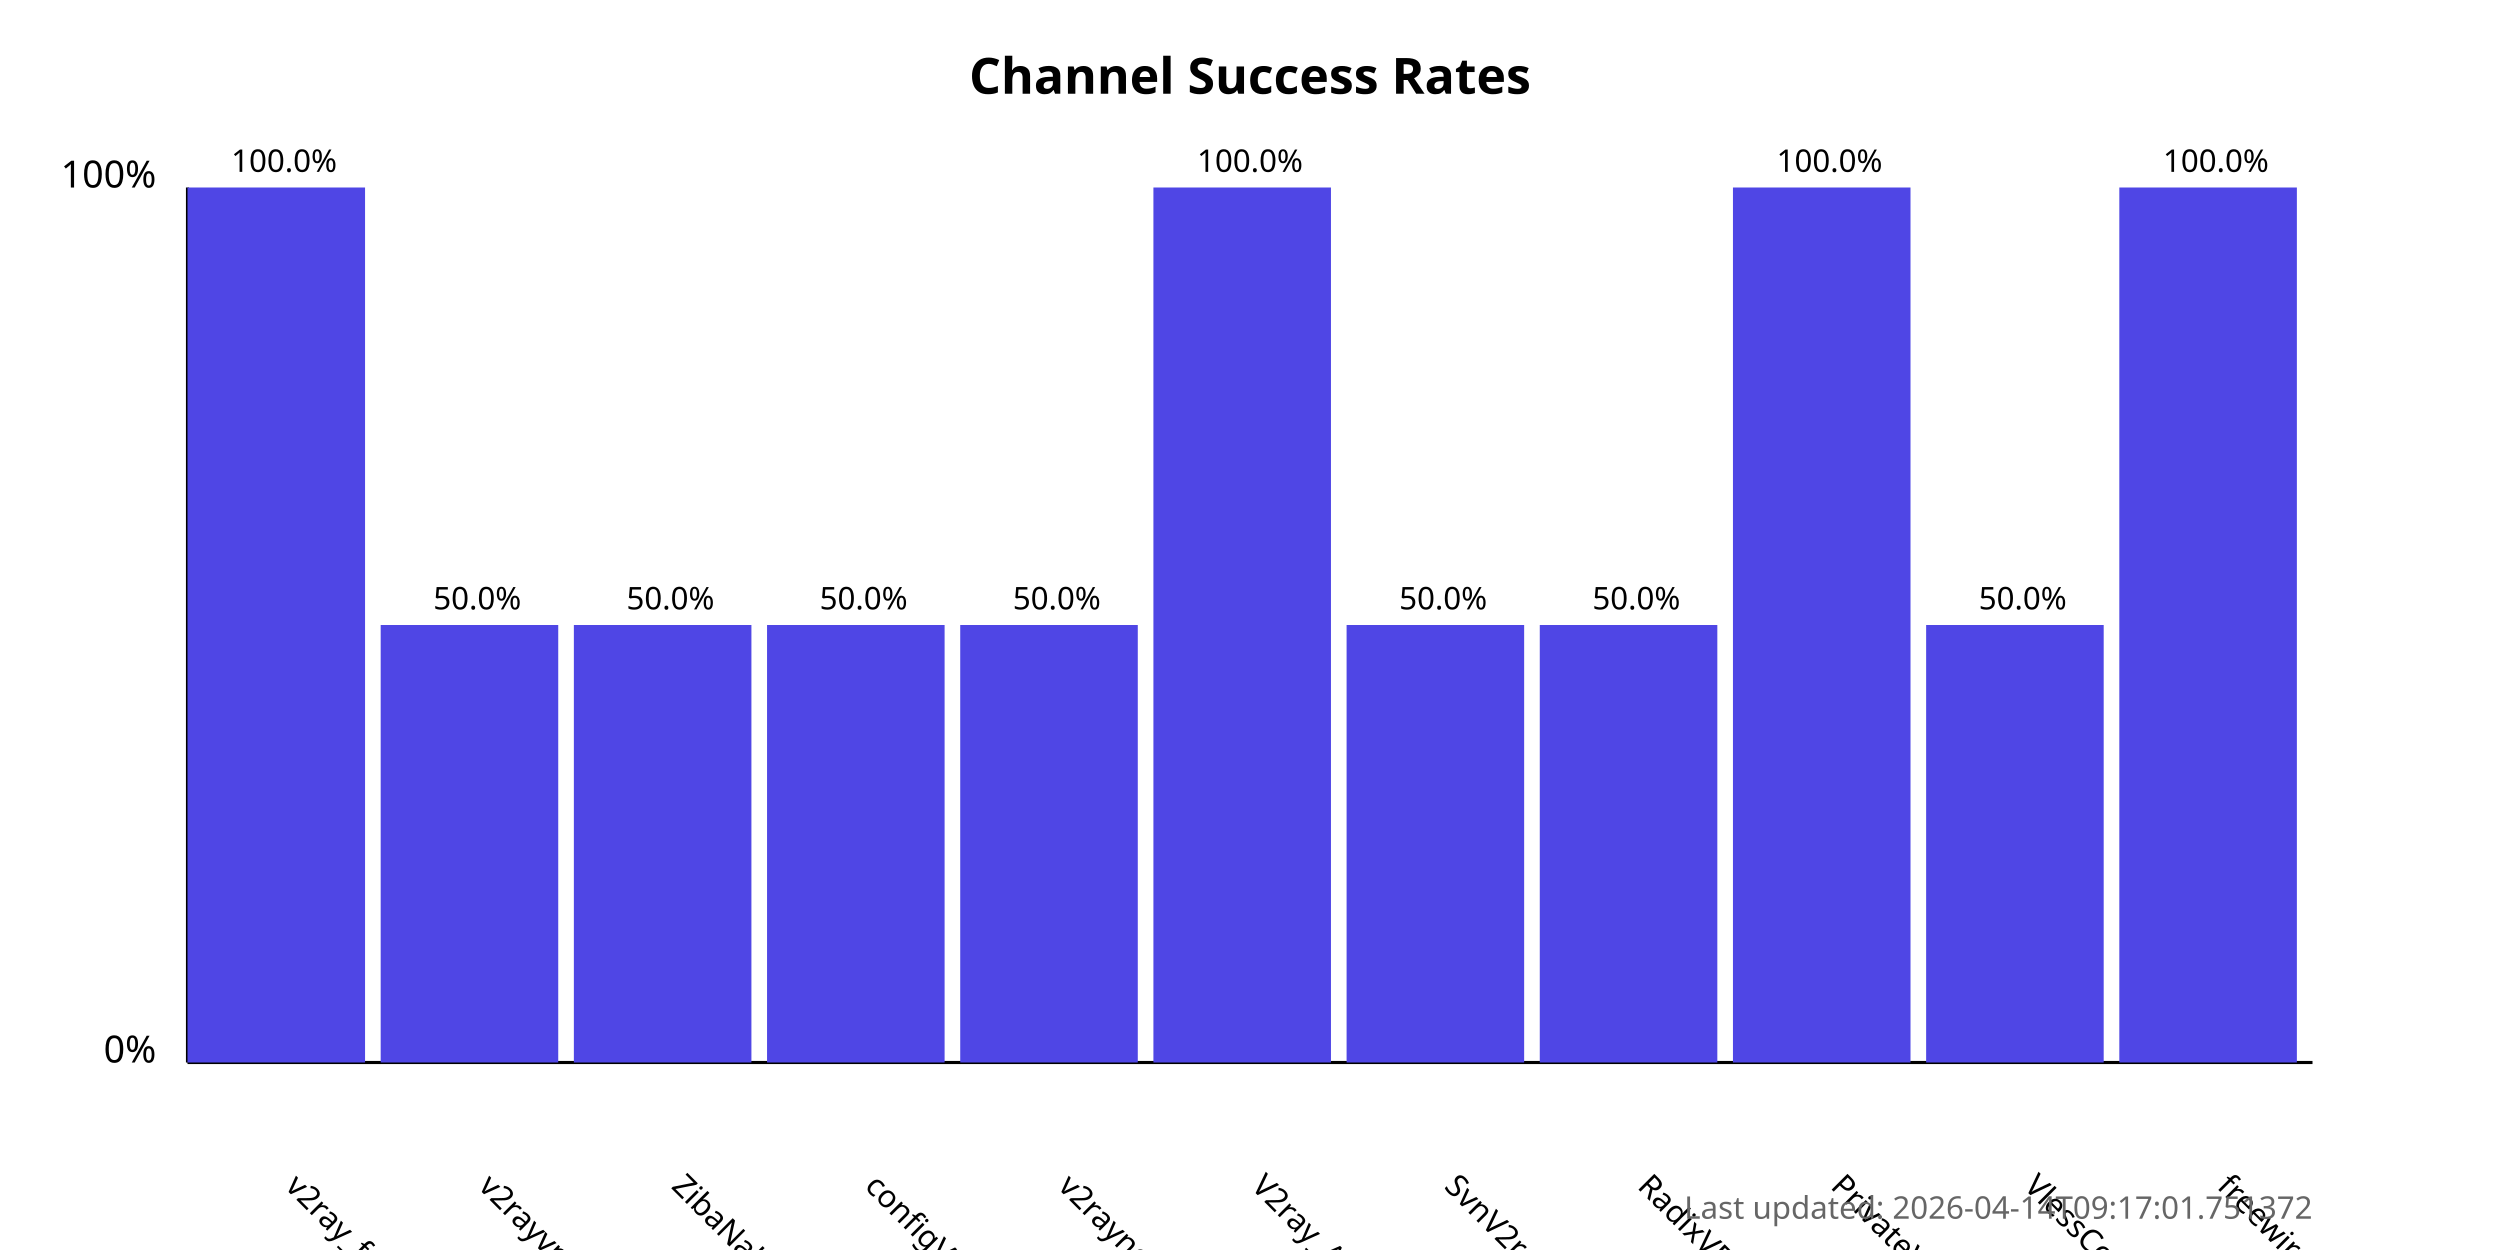
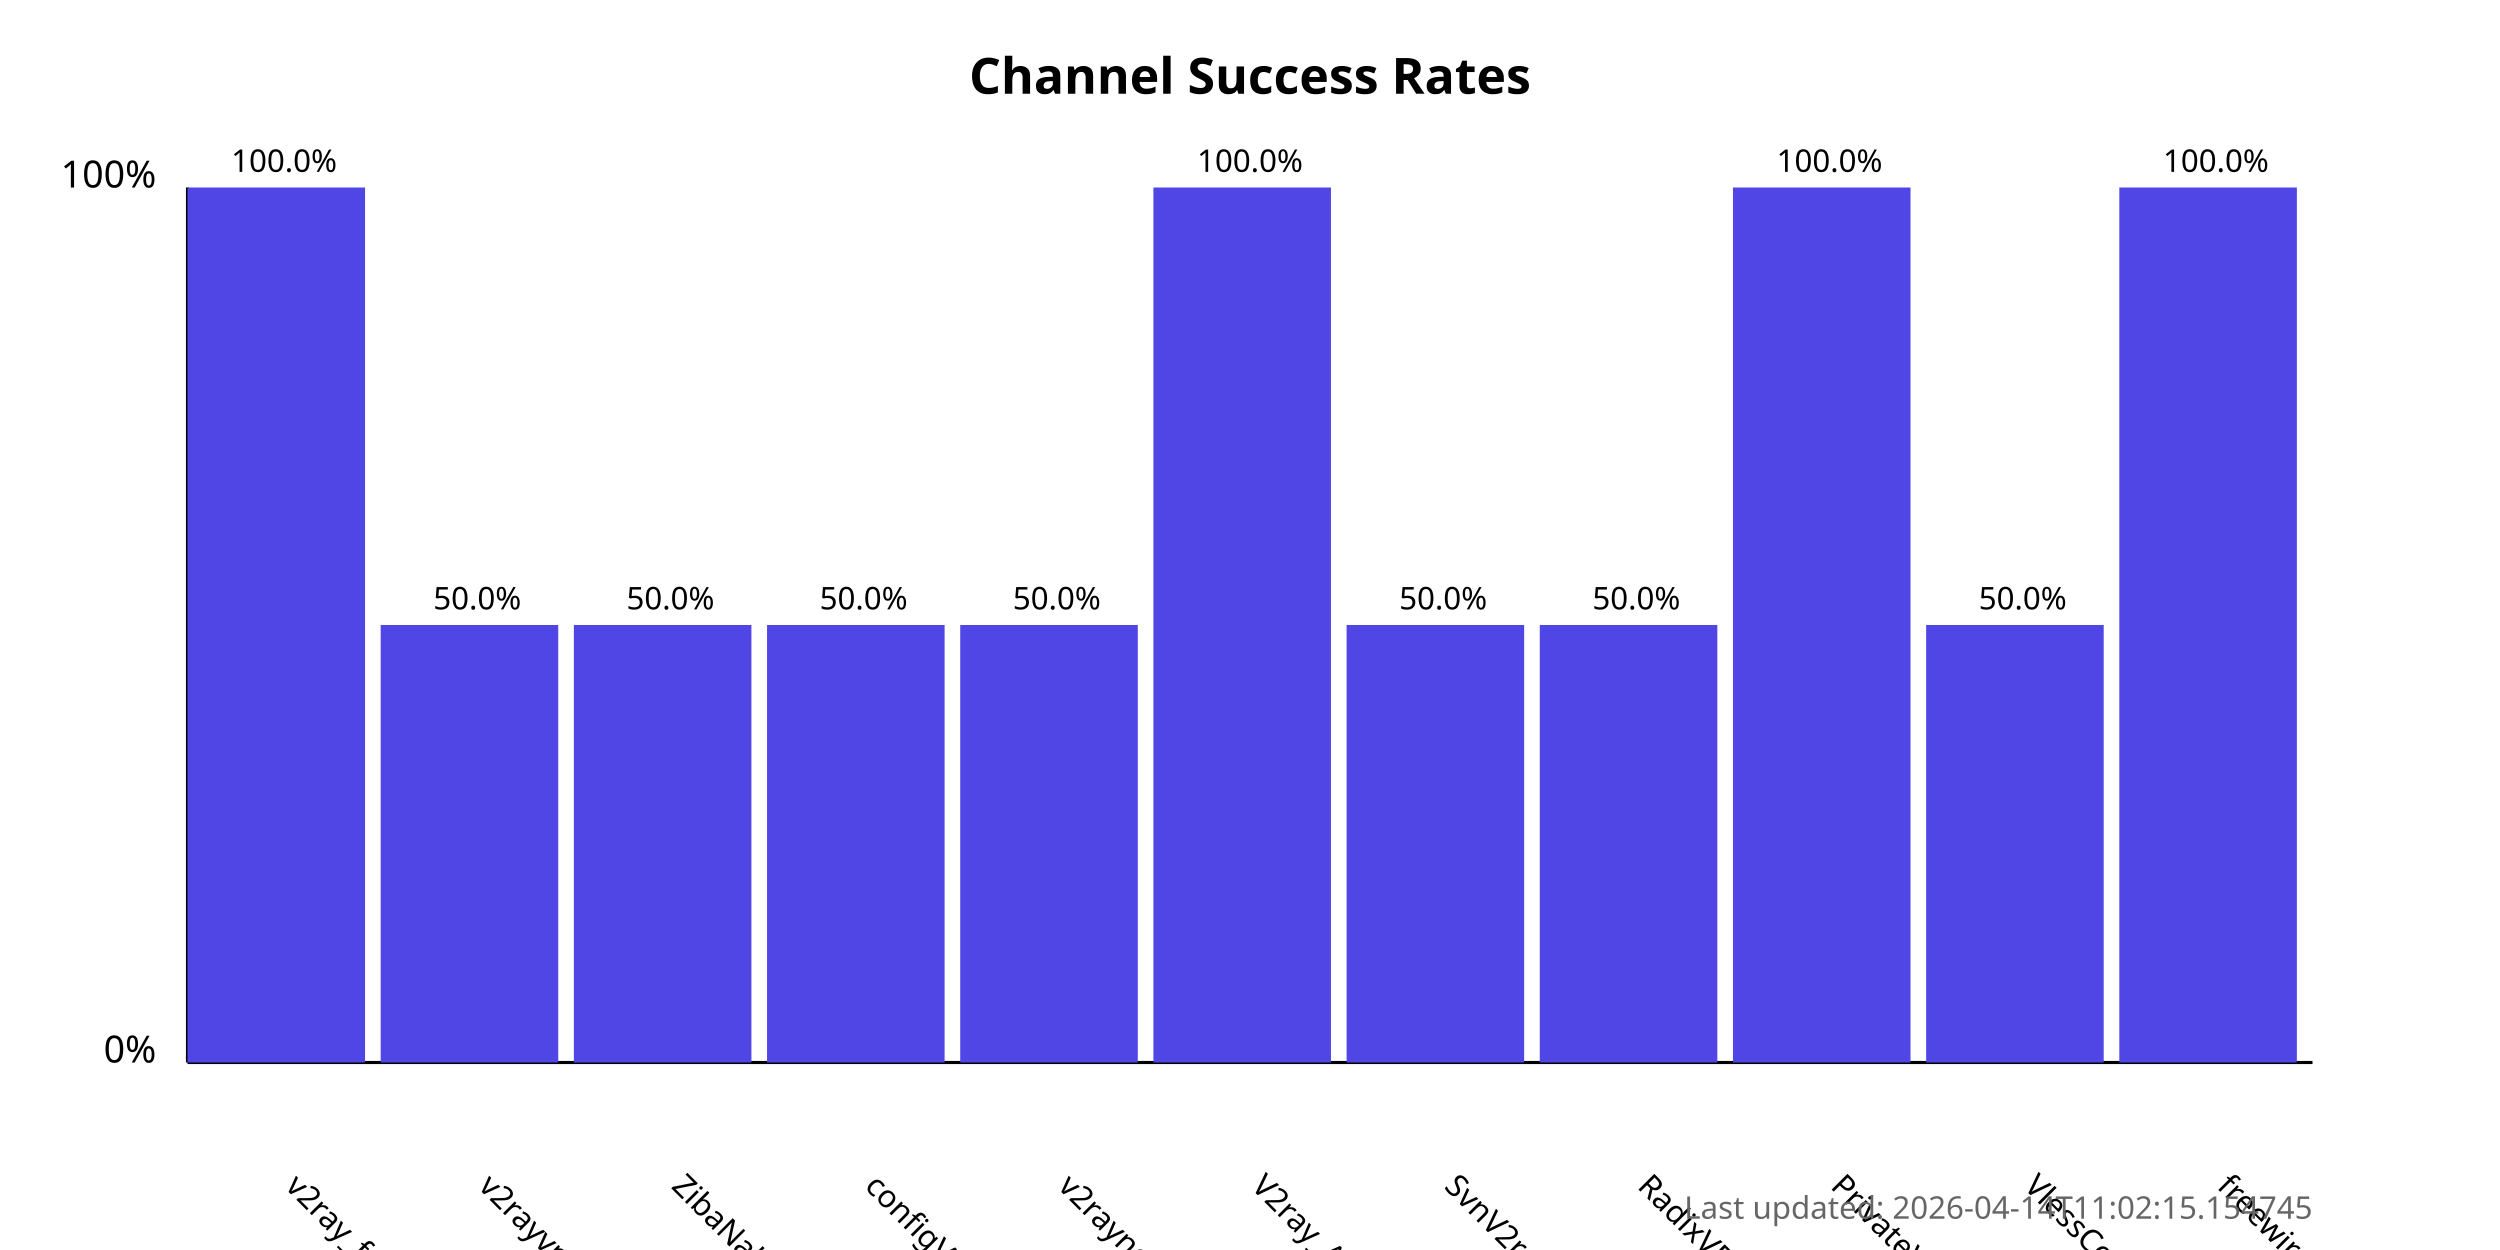
<svg xmlns="http://www.w3.org/2000/svg" width="800" height="400">
  <style>
            .chart-title { font: bold 16px sans-serif; }
            .axis-label { font: 12px sans-serif; }
            .tick-label { font: 10px sans-serif; }
            .bar { fill: #4f46e5; }
            .bar:hover { fill: #6366f1; }
            .timestamp { font: 10px sans-serif; fill: #666; }
        </style>
  <text x="400.0" y="30" text-anchor="middle" class="chart-title">
            Channel Success Rates
        </text>
  <line x1="60" y1="340" x2="60" y2="60" stroke="black" stroke-width="1" />
  <line x1="60" y1="340" x2="740" y2="340" stroke="black" stroke-width="1" />
  <text x="50" y="340" text-anchor="end" class="axis-label">0%</text>
  <text x="50" y="60" text-anchor="end" class="axis-label">100%</text>
  <g>
    <rect x="60" y="60.0" width="56.818" height="280.0" class="bar" />
    <text x="90.909" y="380" transform="rotate(45, 90.90909, 380)" text-anchor="start" class="tick-label">
                v2ray_free_conf
            </text>
    <text x="90.909" y="55.0" text-anchor="middle" class="tick-label">
                100.0%
            </text>
  </g>
  <g>
    <rect x="121.818" y="200.0" width="56.818" height="140.0" class="bar" />
    <text x="152.727" y="380" transform="rotate(45, 152.7273, 380)" text-anchor="start" class="tick-label">
                v2rayvpno
            </text>
    <text x="152.727" y="195.0" text-anchor="middle" class="tick-label">
                50.0%
            </text>
  </g>
  <g>
    <rect x="183.636" y="200.0" width="56.818" height="140.0" class="bar" />
    <text x="214.545" y="380" transform="rotate(45, 214.5455, 380)" text-anchor="start" class="tick-label">
                ZibaNabz
            </text>
    <text x="214.545" y="195.0" text-anchor="middle" class="tick-label">
                50.0%
            </text>
  </g>
  <g>
    <rect x="245.455" y="200.0" width="56.818" height="140.0" class="bar" />
    <text x="276.364" y="380" transform="rotate(45, 276.3636, 380)" text-anchor="start" class="tick-label">
                configV2rayForFree
            </text>
    <text x="276.364" y="195.0" text-anchor="middle" class="tick-label">
                50.0%
            </text>
  </g>
  <g>
    <rect x="307.273" y="200.0" width="56.818" height="140.0" class="bar" />
    <text x="338.182" y="380" transform="rotate(45, 338.1818, 380)" text-anchor="start" class="tick-label">
                v2rayngvpn
            </text>
    <text x="338.182" y="195.0" text-anchor="middle" class="tick-label">
                50.0%
            </text>
  </g>
  <g>
    <rect x="369.091" y="60.0" width="56.818" height="280.0" class="bar" />
    <text x="400.0" y="380" transform="rotate(45, 400.0, 380)" text-anchor="start" class="tick-label">
                V2ray_Alpha
            </text>
    <text x="400.0" y="55.0" text-anchor="middle" class="tick-label">
                100.0%
            </text>
  </g>
  <g>
    <rect x="430.909" y="200.0" width="56.818" height="140.0" class="bar" />
    <text x="461.818" y="380" transform="rotate(45, 461.8182, 380)" text-anchor="start" class="tick-label">
                SvnV2ray
            </text>
    <text x="461.818" y="195.0" text-anchor="middle" class="tick-label">
                50.0%
            </text>
  </g>
  <g>
    <rect x="492.727" y="200.0" width="56.818" height="140.0" class="bar" />
    <text x="523.636" y="380" transform="rotate(45, 523.6364, 380)" text-anchor="start" class="tick-label">
                RadixVPN
            </text>
    <text x="523.636" y="195.0" text-anchor="middle" class="tick-label">
                50.0%
            </text>
  </g>
  <g>
    <rect x="554.545" y="60.0" width="56.818" height="280.0" class="bar" />
    <text x="585.455" y="380" transform="rotate(45, 585.4545, 380)" text-anchor="start" class="tick-label">
                PrivateVPNs
            </text>
    <text x="585.455" y="55.0" text-anchor="middle" class="tick-label">
                100.0%
            </text>
  </g>
  <g>
    <rect x="616.364" y="200.0" width="56.818" height="140.0" class="bar" />
    <text x="647.273" y="380" transform="rotate(45, 647.2727, 380)" text-anchor="start" class="tick-label">
                VlessConfig
            </text>
    <text x="647.273" y="195.0" text-anchor="middle" class="tick-label">
                50.0%
            </text>
  </g>
  <g>
    <rect x="678.182" y="60.0" width="56.818" height="280.0" class="bar" />
    <text x="709.091" y="380" transform="rotate(45, 709.0909, 380)" text-anchor="start" class="tick-label">
                freewireguard
            </text>
    <text x="709.091" y="55.0" text-anchor="middle" class="tick-label">
                100.0%
            </text>
  </g>
  <text x="740" y="390" text-anchor="end" class="timestamp">
-             Last updated: 2026-04-14T09:17:01.751372
+             Last updated: 2026-04-14T11:02:15.154745
        </text>
</svg>
